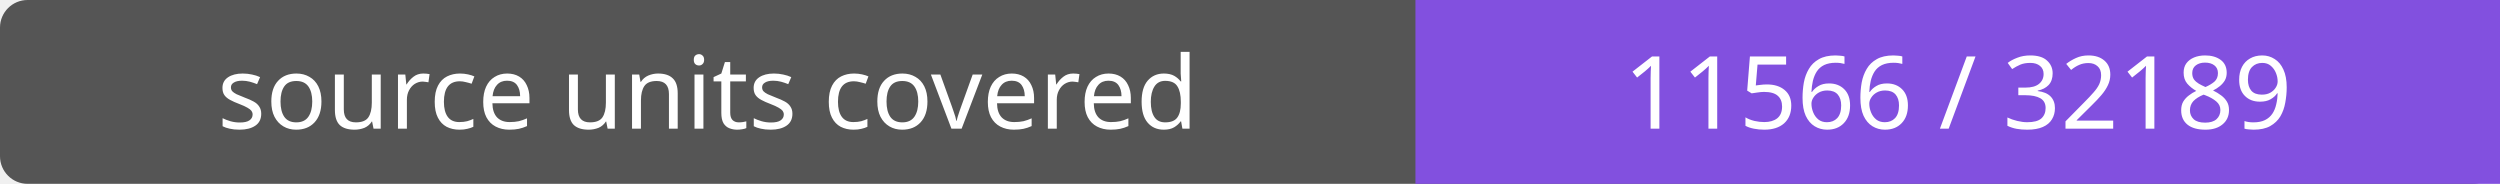
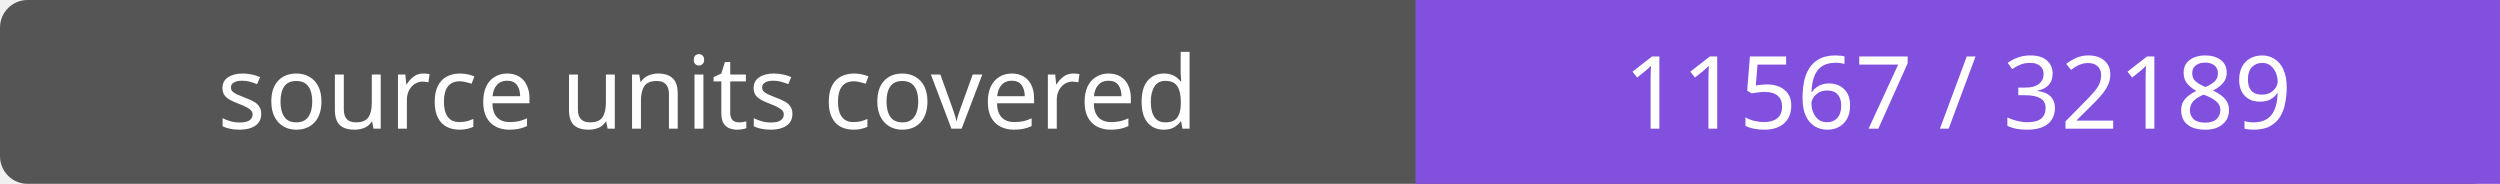
- <svg xmlns="http://www.w3.org/2000/svg" width="272" height="20" role="img" aria-label="source units covered: 11566 / 32189">
+ <svg xmlns="http://www.w3.org/2000/svg" width="272" height="20" role="img" aria-label="source units covered: 11567 / 32189">
  <rect width="272" height="20" rx="3" fill="#555" />
  <path fill="#8250df" d="M154 0h118v20H154z" />
  <g fill="#fff" text-anchor="middle" font-family="Verdana,sans-serif" font-size="11">
    <text x="77.0" y="14">source units covered</text>
-     <text x="213.0" y="14">11566 / 32189</text>
+     <text x="213.0" y="14">11567 / 32189</text>
  </g>
</svg>
